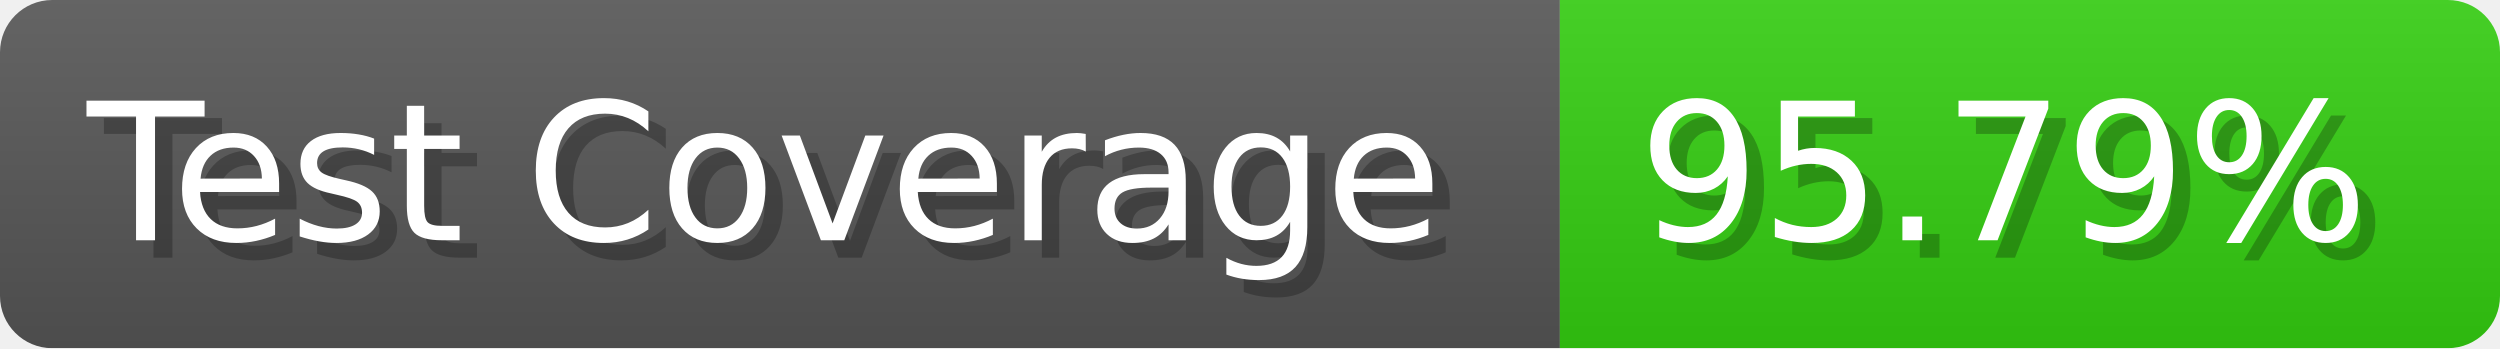
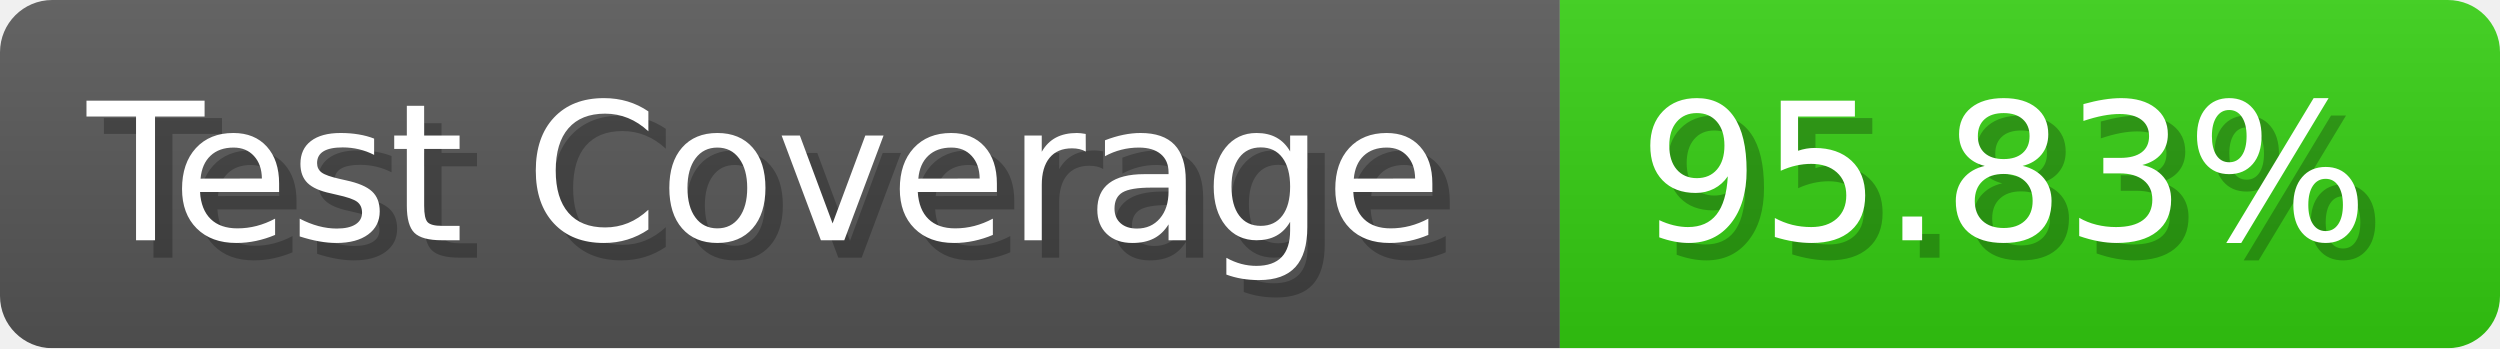
- <svg xmlns="http://www.w3.org/2000/svg" width="143.6" height="20" viewBox="0 0 1436 200" role="img" aria-label="Test Coverage: 95.79%">
+ <svg xmlns="http://www.w3.org/2000/svg" width="143.6" height="20" viewBox="0 0 1436 200" role="img" aria-label="Test Coverage: 95.83%">
  <linearGradient id="a" x2="0" y2="100%">
    <stop offset="0" stop-opacity=".1" stop-color="#EEE" />
    <stop offset="1" stop-opacity=".1" />
  </linearGradient>
  <mask id="m">
    <rect width="1436" height="200" rx="30" fill="#FFF" />
  </mask>
  <g mask="url(#m)">
    <rect width="896" height="200" fill="#555" />
    <rect width="540" height="200" fill="#3C1" x="896" />
    <rect width="1436" height="200" fill="url(#a)" />
  </g>
  <g aria-hidden="true" fill="#fff" text-anchor="start" font-family="Verdana,DejaVu Sans,sans-serif" font-size="110">
    <text x="60" y="148" textLength="796" fill="#000" opacity="0.25">Test Coverage</text>
    <text x="50" y="138" textLength="796">Test Coverage</text>
-     <text x="951" y="148" textLength="440" fill="#000" opacity="0.25">95.79%</text>
-     <text x="941" y="138" textLength="440">95.79%</text>
+     <text x="951" y="148" textLength="440" fill="#000" opacity="0.25">95.83%</text>
+     <text x="941" y="138" textLength="440">95.83%</text>
  </g>
</svg>
